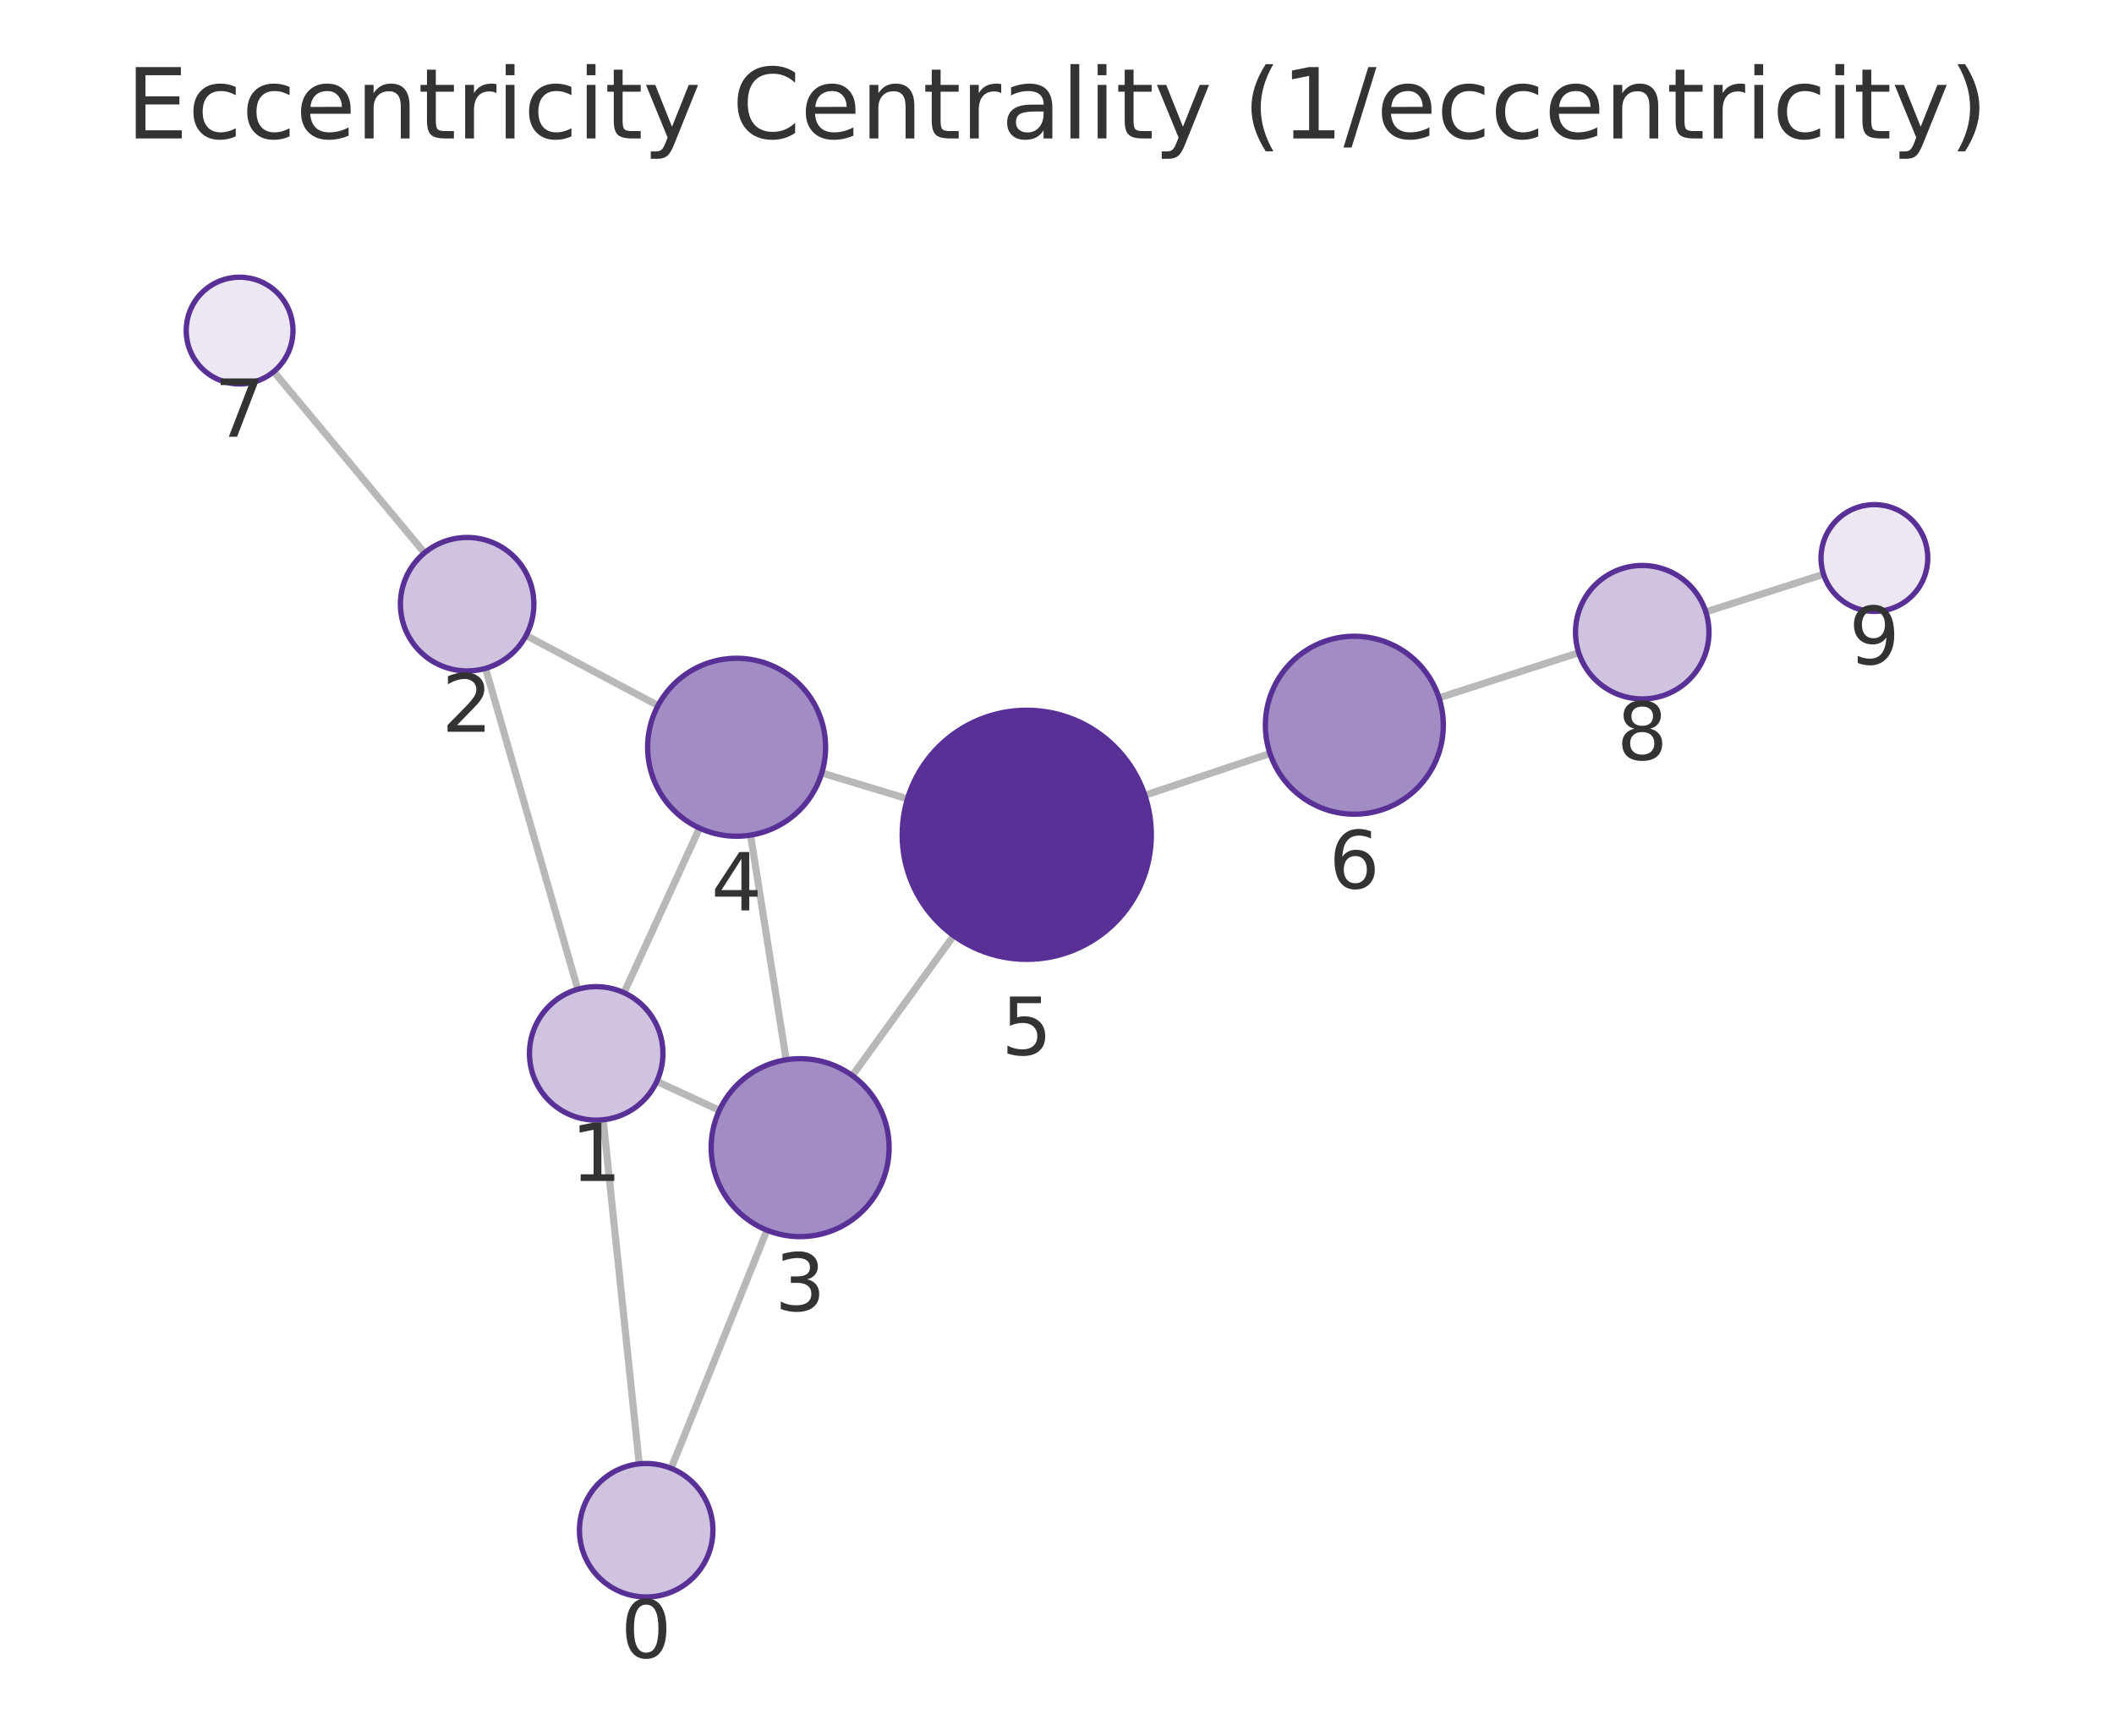
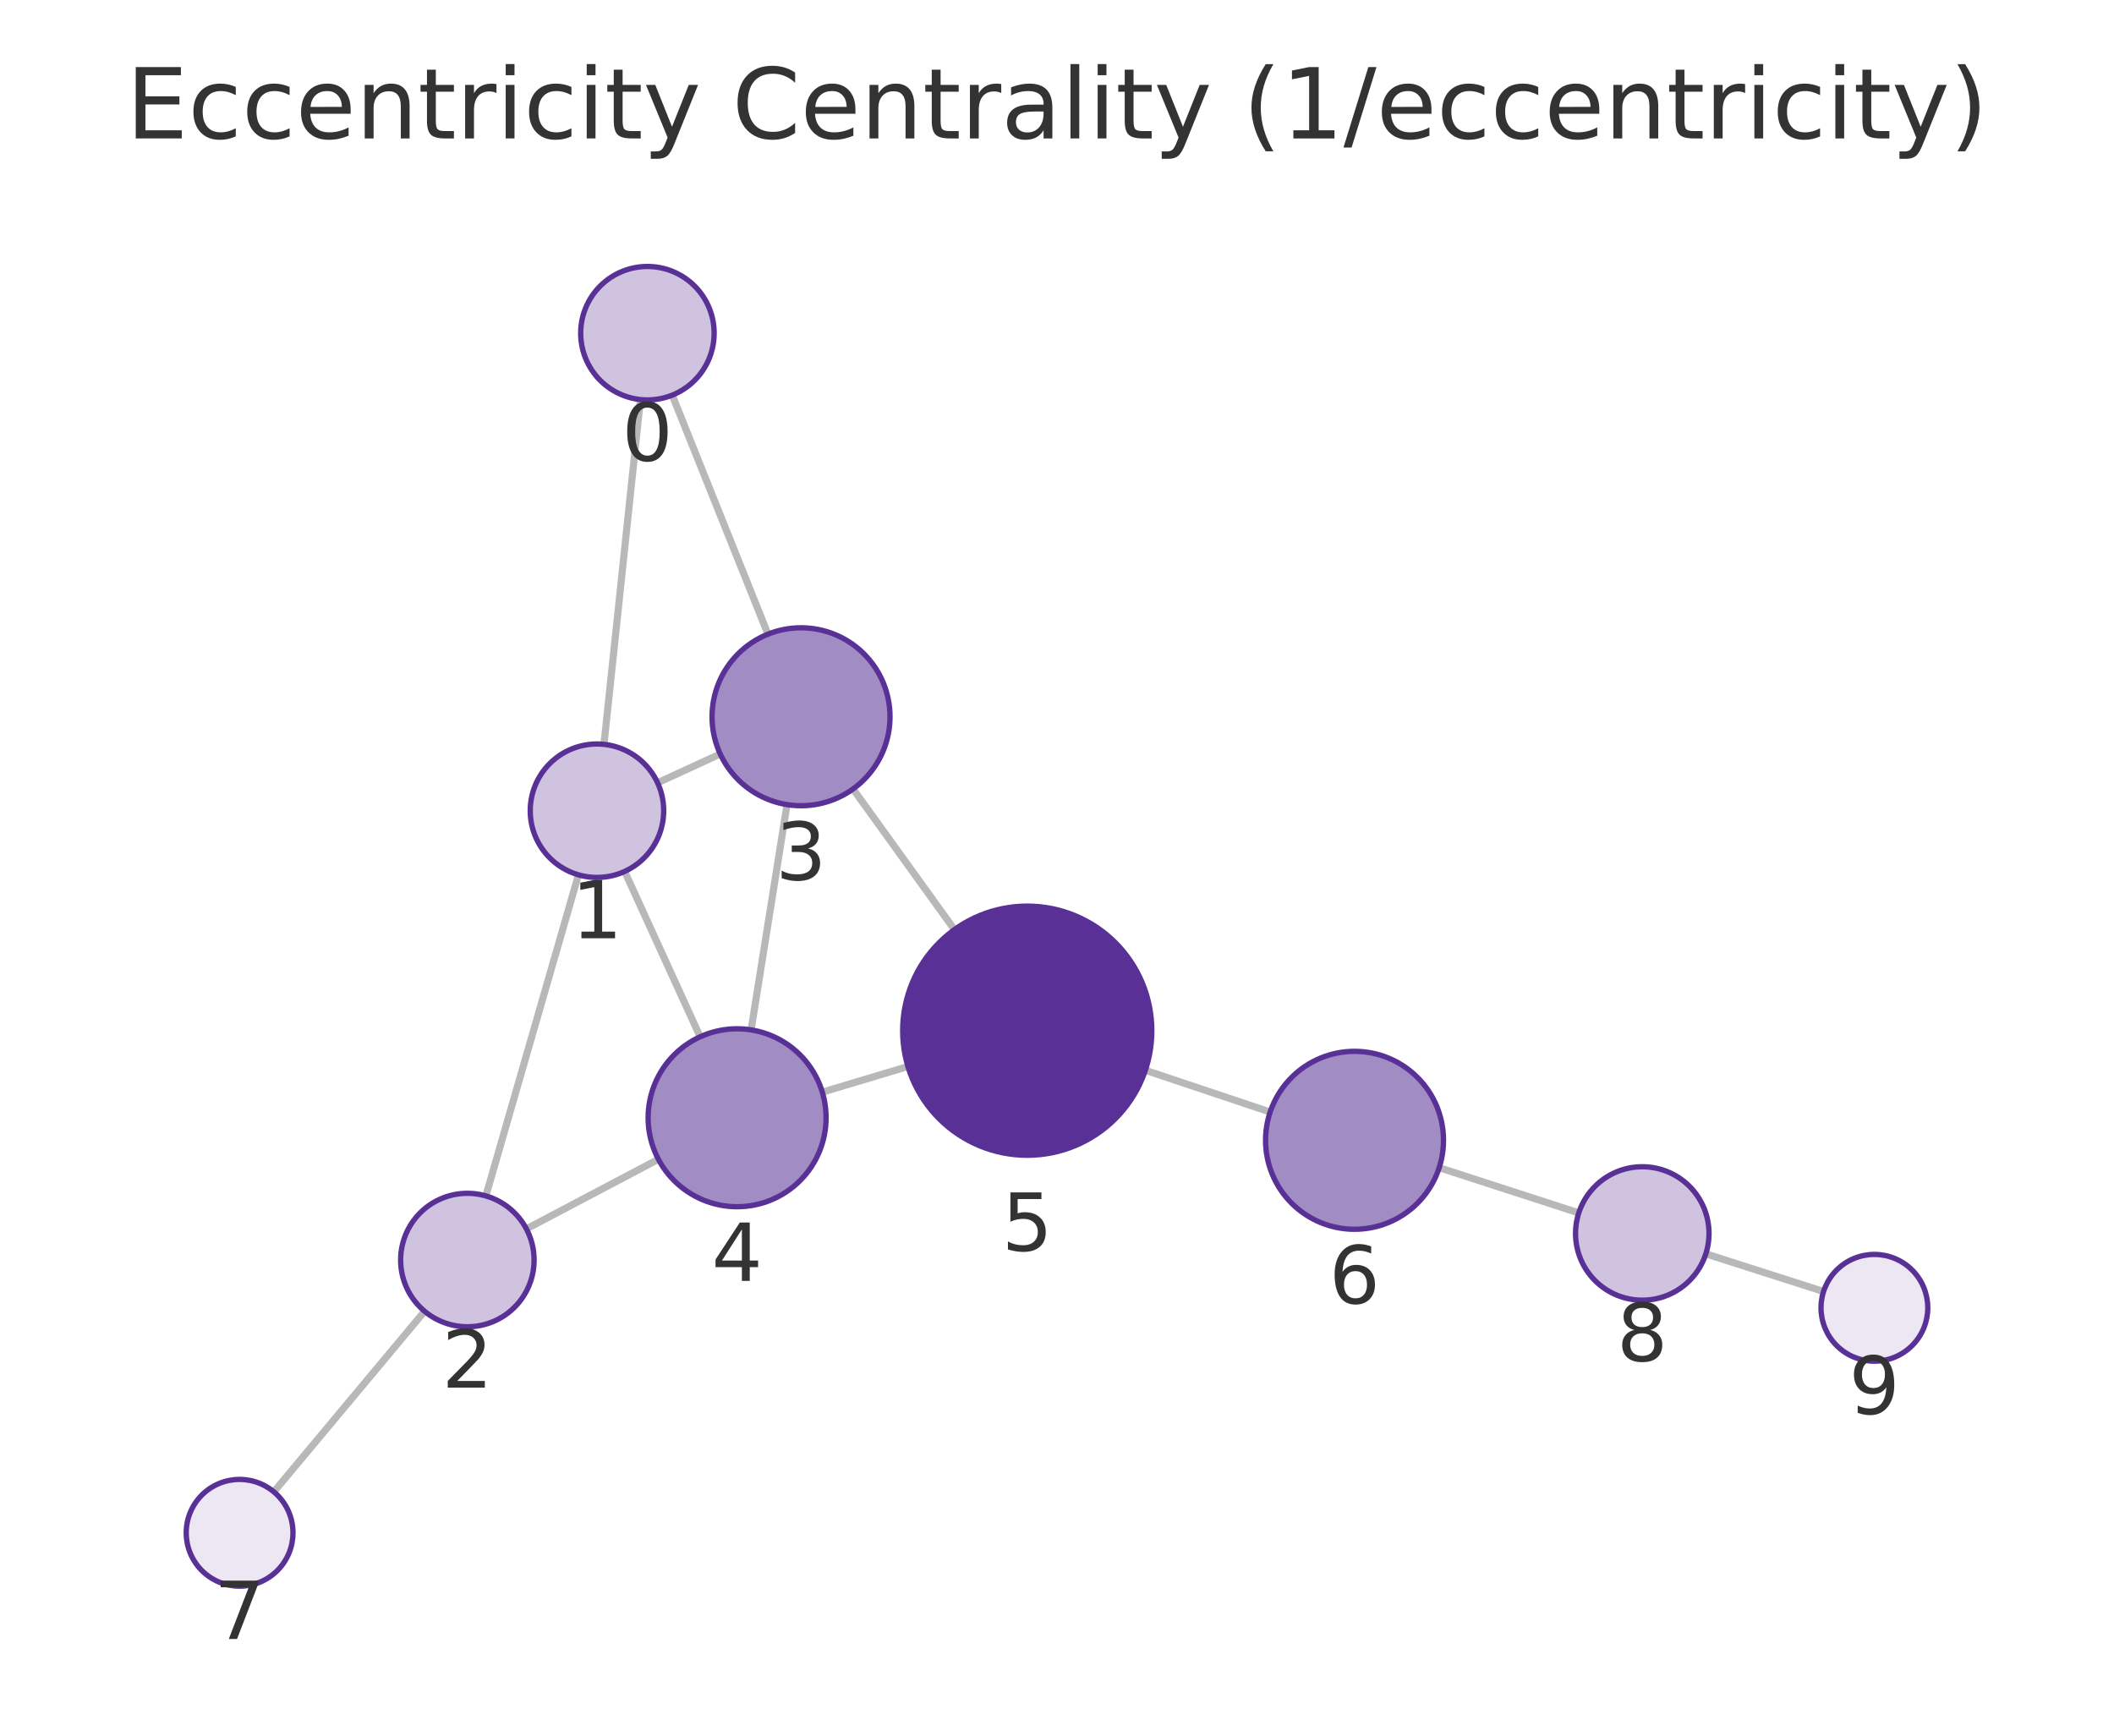
<svg xmlns="http://www.w3.org/2000/svg" xmlns:xlink="http://www.w3.org/1999/xlink" width="237.6pt" height="195.078pt" viewBox="0 0 237.6 195.078" version="1.1">
  <defs>
    <style type="text/css">*{stroke-linejoin: round; stroke-linecap: butt}</style>
  </defs>
  <g id="figure_1">
    <g id="patch_1">
      <path d="M 0 195.078  L 237.6 195.078  L 237.6 0  L 0 0  L 0 195.078  z " style="fill: none" />
    </g>
    <g id="axes_1">
      <g id="patch_2">
        <path d="M 7.2 187.878  L 230.4 187.878  L 230.4 21.558  L 7.2 21.558  L 7.2 187.878  z " style="fill: none" />
      </g>
      <g id="EdgeCollection_1">
-         <path d="M 71.846 164.531  L 67.792 125.855  " clip-path="url(#p5c5732883c)" style="fill: #b8b8b8; stroke: #b8b8b8; stroke-width: 0.8" />
-         <path d="M 75.428 165.032  L 86.198 138.267  " clip-path="url(#p5c5732883c)" style="fill: #b8b8b8; stroke: #b8b8b8; stroke-width: 0.8" />
-         <path d="M 64.939 111.187  L 54.576 75.116  " clip-path="url(#p5c5732883c)" style="fill: #b8b8b8; stroke: #b8b8b8; stroke-width: 0.8" />
-         <path d="M 73.818 121.542  L 80.854 124.795  " clip-path="url(#p5c5732883c)" style="fill: #b8b8b8; stroke: #b8b8b8; stroke-width: 0.8" />
-         <path d="M 70.136 111.578  L 78.622 93.077  " clip-path="url(#p5c5732883c)" style="fill: #b8b8b8; stroke: #b8b8b8; stroke-width: 0.8" />
-         <path d="M 59.13 71.425  L 73.958 79.298  " clip-path="url(#p5c5732883c)" style="fill: #b8b8b8; stroke: #b8b8b8; stroke-width: 0.8" />
-         <path d="M 47.71 62.141  L 30.767 41.769  " clip-path="url(#p5c5732883c)" style="fill: #b8b8b8; stroke: #b8b8b8; stroke-width: 0.8" />
-         <path d="M 88.364 119.114  L 84.358 93.864  " clip-path="url(#p5c5732883c)" style="fill: #b8b8b8; stroke: #b8b8b8; stroke-width: 0.8" />
-         <path d="M 95.797 120.891  L 107.187 105.165  " clip-path="url(#p5c5732883c)" style="fill: #b8b8b8; stroke: #b8b8b8; stroke-width: 0.8" />
-         <path d="M 92.364 86.876  L 101.996 89.782  " clip-path="url(#p5c5732883c)" style="fill: #b8b8b8; stroke: #b8b8b8; stroke-width: 0.8" />
-         <path d="M 128.677 89.385  L 142.737 84.682  " clip-path="url(#p5c5732883c)" style="fill: #b8b8b8; stroke: #b8b8b8; stroke-width: 0.8" />
-         <path d="M 161.736 78.435  L 177.44 73.362  " clip-path="url(#p5c5732883c)" style="fill: #b8b8b8; stroke: #b8b8b8; stroke-width: 0.8" />
-         <path d="M 191.721 68.773  L 204.955 64.543  " clip-path="url(#p5c5732883c)" style="fill: #b8b8b8; stroke: #b8b8b8; stroke-width: 0.8" />
+         <path d="M 71.977 44.909  L 67.883 83.662  " clip-path="url(#pe217d056f9)" style="fill: #b8b8b8; stroke: #b8b8b8; stroke-width: 0.8" />
+         <path d="M 75.554 44.413  L 86.313 71.277  " clip-path="url(#pe217d056f9)" style="fill: #b8b8b8; stroke: #b8b8b8; stroke-width: 0.8" />
+         <path d="M 65.016 98.327  L 54.608 134.415  " clip-path="url(#pe217d056f9)" style="fill: #b8b8b8; stroke: #b8b8b8; stroke-width: 0.8" />
+         <path d="M 73.907 87.984  L 80.948 84.742  " clip-path="url(#pe217d056f9)" style="fill: #b8b8b8; stroke: #b8b8b8; stroke-width: 0.8" />
+         <path d="M 70.209 97.943  L 78.693 116.531  " clip-path="url(#pe217d056f9)" style="fill: #b8b8b8; stroke: #b8b8b8; stroke-width: 0.8" />
+         <path d="M 59.163 138.122  L 74 130.295  " clip-path="url(#pe217d056f9)" style="fill: #b8b8b8; stroke: #b8b8b8; stroke-width: 0.8" />
+         <path d="M 47.722 147.378  L 30.776 167.673  " clip-path="url(#pe217d056f9)" style="fill: #b8b8b8; stroke: #b8b8b8; stroke-width: 0.8" />
+         <path d="M 88.457 90.435  L 84.42 115.753  " clip-path="url(#pe217d056f9)" style="fill: #b8b8b8; stroke: #b8b8b8; stroke-width: 0.8" />
+         <path d="M 95.877 88.673  L 107.271 104.486  " clip-path="url(#pe217d056f9)" style="fill: #b8b8b8; stroke: #b8b8b8; stroke-width: 0.8" />
+         <path d="M 92.423 122.755  L 102.046 119.867  " clip-path="url(#pe217d056f9)" style="fill: #b8b8b8; stroke: #b8b8b8; stroke-width: 0.8" />
+         <path d="M 128.731 120.29  L 142.758 124.988  " clip-path="url(#pe217d056f9)" style="fill: #b8b8b8; stroke: #b8b8b8; stroke-width: 0.8" />
+         <path d="M 161.755 131.244  L 177.445 136.325  " clip-path="url(#pe217d056f9)" style="fill: #b8b8b8; stroke: #b8b8b8; stroke-width: 0.8" />
+         <path d="M 191.723 140.922  L 204.956 145.16  " clip-path="url(#pe217d056f9)" style="fill: #b8b8b8; stroke: #b8b8b8; stroke-width: 0.8" />
      </g>
      <g id="VertexCollection_1">
-         <path d="M 72.628 179.49  C 74.618 179.49 76.525 178.699 77.932 177.293  C 79.338 175.887 80.128 173.979 80.128 171.99  C 80.128 170.001 79.338 168.093 77.932 166.686  C 76.525 165.28 74.618 164.49 72.628 164.49  C 70.639 164.49 68.732 165.28 67.325 166.686  C 65.919 168.093 65.128 170.001 65.128 171.99  C 65.128 173.979 65.919 175.887 67.325 177.293  C 68.732 178.699 70.639 179.49 72.628 179.49  z " clip-path="url(#p5c5732883c)" style="fill: #cfc3e0; stroke: #593196; stroke-width: 0.6" />
-         <path d="M 67.01 125.896  C 68.999 125.896 70.907 125.105 72.313 123.699  C 73.72 122.292 74.51 120.385 74.51 118.396  C 74.51 116.406 73.72 114.499 72.313 113.092  C 70.907 111.686 68.999 110.896 67.01 110.896  C 65.021 110.896 63.113 111.686 61.707 113.092  C 60.3 114.499 59.51 116.406 59.51 118.396  C 59.51 120.385 60.3 122.292 61.707 123.699  C 63.113 125.105 65.021 125.896 67.01 125.896  z " clip-path="url(#p5c5732883c)" style="fill: #cfc3e0; stroke: #593196; stroke-width: 0.6" />
-         <path d="M 52.505 75.408  C 54.494 75.408 56.402 74.617 57.809 73.211  C 59.215 71.804 60.005 69.897 60.005 67.908  C 60.005 65.919 59.215 64.011 57.809 62.604  C 56.402 61.198 54.494 60.408 52.505 60.408  C 50.516 60.408 48.608 61.198 47.202 62.604  C 45.796 64.011 45.005 65.919 45.005 67.908  C 45.005 69.897 45.796 71.804 47.202 73.211  C 48.608 74.617 50.516 75.408 52.505 75.408  z " clip-path="url(#p5c5732883c)" style="fill: #cfc3e0; stroke: #593196; stroke-width: 0.6" />
-         <path d="M 89.931 138.99  C 92.583 138.99 95.127 137.937 97.002 136.061  C 98.877 134.186 99.931 131.642 99.931 128.99  C 99.931 126.338 98.877 123.794 97.002 121.919  C 95.127 120.044 92.583 118.99 89.931 118.99  C 87.279 118.99 84.735 120.044 82.86 121.919  C 80.985 123.794 79.931 126.338 79.931 128.99  C 79.931 131.642 80.985 134.186 82.86 136.061  C 84.735 137.937 87.279 138.99 89.931 138.99  z " clip-path="url(#p5c5732883c)" style="fill: #a28cc4; stroke: #593196; stroke-width: 0.6" />
-         <path d="M 82.791 93.987  C 85.443 93.987 87.986 92.934 89.862 91.058  C 91.737 89.183 92.791 86.639 92.791 83.987  C 92.791 81.335 91.737 78.792 89.862 76.916  C 87.986 75.041 85.443 73.987 82.791 73.987  C 80.139 73.987 77.595 75.041 75.72 76.916  C 73.844 78.792 72.791 81.335 72.791 83.987  C 72.791 86.639 73.844 89.183 75.72 91.058  C 77.595 92.934 80.139 93.987 82.791 93.987  z " clip-path="url(#p5c5732883c)" style="fill: #a28cc4; stroke: #593196; stroke-width: 0.6" />
-         <path d="M 115.4 107.826  C 119.112 107.826 122.674 106.351 125.299 103.726  C 127.925 101.1 129.4 97.539 129.4 93.826  C 129.4 90.113 127.925 86.552 125.299 83.927  C 122.674 81.301 119.112 79.826 115.4 79.826  C 111.687 79.826 108.126 81.301 105.5 83.927  C 102.875 86.552 101.4 90.113 101.4 93.826  C 101.4 97.539 102.875 101.1 105.5 103.726  C 108.126 106.351 111.687 107.826 115.4 107.826  z " clip-path="url(#p5c5732883c)" style="fill: #593196; stroke: #593196; stroke-width: 0.6" />
-         <path d="M 152.22 91.51  C 154.872 91.51 157.416 90.456 159.291 88.581  C 161.167 86.705 162.22 84.162 162.22 81.51  C 162.22 78.857 161.167 76.314 159.291 74.438  C 157.416 72.563 154.872 71.51 152.22 71.51  C 149.568 71.51 147.024 72.563 145.149 74.438  C 143.274 76.314 142.22 78.857 142.22 81.51  C 142.22 84.162 143.274 86.705 145.149 88.581  C 147.024 90.456 149.568 91.51 152.22 91.51  z " clip-path="url(#p5c5732883c)" style="fill: #a28cc4; stroke: #593196; stroke-width: 0.6" />
-         <path d="M 26.93 43.156  C 28.521 43.156 30.048 42.523 31.173 41.398  C 32.298 40.273 32.93 38.747 32.93 37.156  C 32.93 35.564 32.298 34.038 31.173 32.913  C 30.048 31.788 28.521 31.156 26.93 31.156  C 25.339 31.156 23.813 31.788 22.688 32.913  C 21.562 34.038 20.93 35.564 20.93 37.156  C 20.93 38.747 21.562 40.273 22.688 41.398  C 23.813 42.523 25.339 43.156 26.93 43.156  z " clip-path="url(#p5c5732883c)" style="fill: #ece7f3; stroke: #593196; stroke-width: 0.6" />
-         <path d="M 184.577 78.556  C 186.566 78.556 188.474 77.766 189.881 76.359  C 191.287 74.953 192.077 73.045 192.077 71.056  C 192.077 69.067 191.287 67.159 189.881 65.753  C 188.474 64.346 186.566 63.556 184.577 63.556  C 182.588 63.556 180.68 64.346 179.274 65.753  C 177.867 67.159 177.077 69.067 177.077 71.056  C 177.077 73.045 177.867 74.953 179.274 76.359  C 180.68 77.766 182.588 78.556 184.577 78.556  z " clip-path="url(#p5c5732883c)" style="fill: #cfc3e0; stroke: #593196; stroke-width: 0.6" />
-         <path d="M 210.67 68.717  C 212.261 68.717 213.787 68.085 214.912 66.959  C 216.038 65.834 216.67 64.308 216.67 62.717  C 216.67 61.125 216.038 59.599 214.912 58.474  C 213.787 57.349 212.261 56.717 210.67 56.717  C 209.079 56.717 207.552 57.349 206.427 58.474  C 205.302 59.599 204.67 61.125 204.67 62.717  C 204.67 64.308 205.302 65.834 206.427 66.959  C 207.552 68.085 209.079 68.717 210.67 68.717  z " clip-path="url(#p5c5732883c)" style="fill: #ece7f3; stroke: #593196; stroke-width: 0.6" />
+         <path d="M 72.765 44.95  C 74.754 44.95 76.662 44.16 78.069 42.754  C 79.475 41.347 80.265 39.439 80.265 37.45  C 80.265 35.461 79.475 33.554 78.069 32.147  C 76.662 30.741 74.754 29.95 72.765 29.95  C 70.776 29.95 68.868 30.741 67.462 32.147  C 66.056 33.554 65.265 35.461 65.265 37.45  C 65.265 39.439 66.056 41.347 67.462 42.754  C 68.868 44.16 70.776 44.95 72.765 44.95  z " clip-path="url(#pe217d056f9)" style="fill: #cfc3e0; stroke: #593196; stroke-width: 0.6" />
+         <path d="M 67.095 98.62  C 69.084 98.62 70.992 97.83 72.398 96.424  C 73.805 95.017 74.595 93.109 74.595 91.12  C 74.595 89.131 73.805 87.224 72.398 85.817  C 70.992 84.411 69.084 83.62 67.095 83.62  C 65.106 83.62 63.198 84.411 61.792 85.817  C 60.385 87.224 59.595 89.131 59.595 91.12  C 59.595 93.109 60.385 95.017 61.792 96.424  C 63.198 97.83 65.106 98.62 67.095 98.62  z " clip-path="url(#pe217d056f9)" style="fill: #cfc3e0; stroke: #593196; stroke-width: 0.6" />
+         <path d="M 52.529 149.121  C 54.518 149.121 56.426 148.331 57.832 146.925  C 59.239 145.518 60.029 143.61 60.029 141.621  C 60.029 139.632 59.239 137.724 57.832 136.318  C 56.426 134.911 54.518 134.121 52.529 134.121  C 50.54 134.121 48.632 134.911 47.226 136.318  C 45.819 137.724 45.029 139.632 45.029 141.621  C 45.029 143.61 45.819 145.518 47.226 146.925  C 48.632 148.331 50.54 149.121 52.529 149.121  z " clip-path="url(#pe217d056f9)" style="fill: #cfc3e0; stroke: #593196; stroke-width: 0.6" />
+         <path d="M 90.031 90.56  C 92.683 90.56 95.227 89.507 97.102 87.631  C 98.978 85.756 100.031 83.212 100.031 80.56  C 100.031 77.908 98.978 75.364 97.102 73.489  C 95.227 71.614 92.683 70.56 90.031 70.56  C 87.379 70.56 84.835 71.614 82.96 73.489  C 81.085 75.364 80.031 77.908 80.031 80.56  C 80.031 83.212 81.085 85.756 82.96 87.631  C 84.835 89.507 87.379 90.56 90.031 90.56  z " clip-path="url(#pe217d056f9)" style="fill: #a28cc4; stroke: #593196; stroke-width: 0.6" />
+         <path d="M 82.845 135.629  C 85.497 135.629 88.041 134.575 89.916 132.7  C 91.791 130.825 92.845 128.281 92.845 125.629  C 92.845 122.977 91.791 120.433 89.916 118.558  C 88.041 116.682 85.497 115.629 82.845 115.629  C 80.193 115.629 77.649 116.682 75.774 118.558  C 73.899 120.433 72.845 122.977 72.845 125.629  C 72.845 128.281 73.899 130.825 75.774 132.7  C 77.649 134.575 80.193 135.629 82.845 135.629  z " clip-path="url(#pe217d056f9)" style="fill: #a28cc4; stroke: #593196; stroke-width: 0.6" />
+         <path d="M 115.456 129.844  C 119.169 129.844 122.73 128.369 125.355 125.743  C 127.981 123.118 129.456 119.557 129.456 115.844  C 129.456 112.131 127.981 108.57 125.355 105.944  C 122.73 103.319 119.169 101.844 115.456 101.844  C 111.743 101.844 108.182 103.319 105.556 105.944  C 102.931 108.57 101.456 112.131 101.456 115.844  C 101.456 119.557 102.931 123.118 105.556 125.743  C 108.182 128.369 111.743 129.844 115.456 129.844  z " clip-path="url(#pe217d056f9)" style="fill: #593196; stroke: #593196; stroke-width: 0.6" />
+         <path d="M 152.241 138.164  C 154.893 138.164 157.437 137.11 159.312 135.235  C 161.187 133.36 162.241 130.816 162.241 128.164  C 162.241 125.512 161.187 122.968 159.312 121.093  C 157.437 119.218 154.893 118.164 152.241 118.164  C 149.589 118.164 147.045 119.218 145.17 121.093  C 143.294 122.968 142.241 125.512 142.241 128.164  C 142.241 130.816 143.294 133.36 145.17 135.235  C 147.045 137.11 149.589 138.164 152.241 138.164  z " clip-path="url(#pe217d056f9)" style="fill: #a28cc4; stroke: #593196; stroke-width: 0.6" />
+         <path d="M 26.93 178.278  C 28.521 178.278 30.047 177.646 31.173 176.521  C 32.298 175.395 32.93 173.869 32.93 172.278  C 32.93 170.687 32.298 169.161 31.173 168.035  C 30.047 166.91 28.521 166.278 26.93 166.278  C 25.339 166.278 23.813 166.91 22.687 168.035  C 21.562 169.161 20.93 170.687 20.93 172.278  C 20.93 173.869 21.562 175.395 22.687 176.521  C 23.813 177.646 25.339 178.278 26.93 178.278  z " clip-path="url(#pe217d056f9)" style="fill: #ece7f3; stroke: #593196; stroke-width: 0.6" />
+         <path d="M 184.581 146.135  C 186.57 146.135 188.477 145.345 189.884 143.938  C 191.29 142.532 192.081 140.624 192.081 138.635  C 192.081 136.646 191.29 134.738 189.884 133.332  C 188.477 131.925 186.57 131.135 184.581 131.135  C 182.592 131.135 180.684 131.925 179.277 133.332  C 177.871 134.738 177.081 136.646 177.081 138.635  C 177.081 140.624 177.871 142.532 179.277 143.938  C 180.684 145.345 182.592 146.135 184.581 146.135  z " clip-path="url(#pe217d056f9)" style="fill: #cfc3e0; stroke: #593196; stroke-width: 0.6" />
+         <path d="M 210.67 152.99  C 212.261 152.99 213.787 152.358 214.913 151.232  C 216.038 150.107 216.67 148.581 216.67 146.99  C 216.67 145.399 216.038 143.872 214.913 142.747  C 213.787 141.622 212.261 140.99 210.67 140.99  C 209.079 140.99 207.553 141.622 206.427 142.747  C 205.302 143.872 204.67 145.399 204.67 146.99  C 204.67 148.581 205.302 150.107 206.427 151.232  C 207.553 152.358 209.079 152.99 210.67 152.99  z " clip-path="url(#pe217d056f9)" style="fill: #ece7f3; stroke: #593196; stroke-width: 0.6" />
      </g>
      <g id="text_1">
-         <g clip-path="url(#p5c5732883c)">
-           <g style="fill: #333333" transform="translate(69.76536 186.3276) scale(0.09 -0.09)">
+         <g clip-path="url(#pe217d056f9)">
+           <g style="fill: #333333" transform="translate(69.90218 51.78832) scale(0.09 -0.09)">
            <defs>
              <path id="DejaVuSans-13" d="M 2034 4250  Q 1547 4250 1301 3770  Q 1056 3291 1056 2328  Q 1056 1369 1301 889  Q 1547 409 2034 409  Q 2525 409 2770 889  Q 3016 1369 3016 2328  Q 3016 3291 2770 3770  Q 2525 4250 2034 4250  z M 2034 4750  Q 2819 4750 3233 4129  Q 3647 3509 3647 2328  Q 3647 1150 3233 529  Q 2819 -91 2034 -91  Q 1250 -91 836 529  Q 422 1150 422 2328  Q 422 3509 836 4129  Q 1250 4750 2034 4750  z " transform="scale(0.015625)" />
            </defs>
            <use xlink:href="#DejaVuSans-13" />
          </g>
        </g>
      </g>
      <g id="text_2">
-         <g clip-path="url(#p5c5732883c)">
-           <g style="fill: #333333" transform="translate(64.14673 132.7334) scale(0.09 -0.09)">
+         <g clip-path="url(#pe217d056f9)">
+           <g style="fill: #333333" transform="translate(64.23171 105.4583) scale(0.09 -0.09)">
            <defs>
              <path id="DejaVuSans-14" d="M 794 531  L 1825 531  L 1825 4091  L 703 3866  L 703 4441  L 1819 4666  L 2450 4666  L 2450 531  L 3481 531  L 3481 0  L 794 0  L 794 531  z " transform="scale(0.015625)" />
            </defs>
            <use xlink:href="#DejaVuSans-14" />
          </g>
        </g>
      </g>
      <g id="text_3">
-         <g clip-path="url(#p5c5732883c)">
-           <g style="fill: #333333" transform="translate(49.6422 82.24553) scale(0.09 -0.09)">
+         <g clip-path="url(#pe217d056f9)">
+           <g style="fill: #333333" transform="translate(49.66606 155.9591) scale(0.09 -0.09)">
            <defs>
              <path id="DejaVuSans-15" d="M 1228 531  L 3431 531  L 3431 0  L 469 0  L 469 531  Q 828 903 1448 1529  Q 2069 2156 2228 2338  Q 2531 2678 2651 2914  Q 2772 3150 2772 3378  Q 2772 3750 2511 3984  Q 2250 4219 1831 4219  Q 1534 4219 1204 4116  Q 875 4013 500 3803  L 500 4441  Q 881 4594 1212 4672  Q 1544 4750 1819 4750  Q 2544 4750 2975 4387  Q 3406 4025 3406 3419  Q 3406 3131 3298 2873  Q 3191 2616 2906 2266  Q 2828 2175 2409 1742  Q 1991 1309 1228 531  z " transform="scale(0.015625)" />
            </defs>
            <use xlink:href="#DejaVuSans-15" />
          </g>
        </g>
      </g>
      <g id="text_4">
-         <g clip-path="url(#p5c5732883c)">
-           <g style="fill: #333333" transform="translate(87.06783 147.3282) scale(0.09 -0.09)">
+         <g clip-path="url(#pe217d056f9)">
+           <g style="fill: #333333" transform="translate(87.16812 98.89811) scale(0.09 -0.09)">
            <defs>
              <path id="DejaVuSans-16" d="M 2597 2516  Q 3050 2419 3304 2112  Q 3559 1806 3559 1356  Q 3559 666 3084 287  Q 2609 -91 1734 -91  Q 1441 -91 1130 -33  Q 819 25 488 141  L 488 750  Q 750 597 1062 519  Q 1375 441 1716 441  Q 2309 441 2620 675  Q 2931 909 2931 1356  Q 2931 1769 2642 2001  Q 2353 2234 1838 2234  L 1294 2234  L 1294 2753  L 1863 2753  Q 2328 2753 2575 2939  Q 2822 3125 2822 3475  Q 2822 3834 2567 4026  Q 2313 4219 1838 4219  Q 1578 4219 1281 4162  Q 984 4106 628 3988  L 628 4550  Q 988 4650 1302 4700  Q 1616 4750 1894 4750  Q 2613 4750 3031 4423  Q 3450 4097 3450 3541  Q 3450 3153 3228 2886  Q 3006 2619 2597 2516  z " transform="scale(0.015625)" />
            </defs>
            <use xlink:href="#DejaVuSans-16" />
          </g>
        </g>
      </g>
      <g id="text_5">
-         <g clip-path="url(#p5c5732883c)">
-           <g style="fill: #333333" transform="translate(79.92747 102.3253) scale(0.09 -0.09)">
+         <g clip-path="url(#pe217d056f9)">
+           <g style="fill: #333333" transform="translate(79.98172 143.9666) scale(0.09 -0.09)">
            <defs>
              <path id="DejaVuSans-17" d="M 2419 4116  L 825 1625  L 2419 1625  L 2419 4116  z M 2253 4666  L 3047 4666  L 3047 1625  L 3713 1625  L 3713 1100  L 3047 1100  L 3047 0  L 2419 0  L 2419 1100  L 313 1100  L 313 1709  L 2253 4666  z " transform="scale(0.015625)" />
            </defs>
            <use xlink:href="#DejaVuSans-17" />
          </g>
        </g>
      </g>
      <g id="text_6">
-         <g clip-path="url(#p5c5732883c)">
-           <g style="fill: #333333" transform="translate(112.5365 118.5642) scale(0.09 -0.09)">
+         <g clip-path="url(#pe217d056f9)">
+           <g style="fill: #333333" transform="translate(112.5928 140.5818) scale(0.09 -0.09)">
            <defs>
              <path id="DejaVuSans-18" d="M 691 4666  L 3169 4666  L 3169 4134  L 1269 4134  L 1269 2991  Q 1406 3038 1543 3061  Q 1681 3084 1819 3084  Q 2600 3084 3056 2656  Q 3513 2228 3513 1497  Q 3513 744 3044 326  Q 2575 -91 1722 -91  Q 1428 -91 1123 -41  Q 819 9 494 109  L 494 744  Q 775 591 1075 516  Q 1375 441 1709 441  Q 2250 441 2565 725  Q 2881 1009 2881 1497  Q 2881 1984 2565 2268  Q 2250 2553 1709 2553  Q 1456 2553 1204 2497  Q 953 2441 691 2322  L 691 4666  z " transform="scale(0.015625)" />
            </defs>
            <use xlink:href="#DejaVuSans-18" />
          </g>
        </g>
      </g>
      <g id="text_7">
-         <g clip-path="url(#p5c5732883c)">
-           <g style="fill: #333333" transform="translate(149.357 99.84742) scale(0.09 -0.09)">
+         <g clip-path="url(#pe217d056f9)">
+           <g style="fill: #333333" transform="translate(149.3777 146.5018) scale(0.09 -0.09)">
            <defs>
              <path id="DejaVuSans-19" d="M 2113 2584  Q 1688 2584 1439 2293  Q 1191 2003 1191 1497  Q 1191 994 1439 701  Q 1688 409 2113 409  Q 2538 409 2786 701  Q 3034 994 3034 1497  Q 3034 2003 2786 2293  Q 2538 2584 2113 2584  z M 3366 4563  L 3366 3988  Q 3128 4100 2886 4159  Q 2644 4219 2406 4219  Q 1781 4219 1451 3797  Q 1122 3375 1075 2522  Q 1259 2794 1537 2939  Q 1816 3084 2150 3084  Q 2853 3084 3261 2657  Q 3669 2231 3669 1497  Q 3669 778 3244 343  Q 2819 -91 2113 -91  Q 1303 -91 875 529  Q 447 1150 447 2328  Q 447 3434 972 4092  Q 1497 4750 2381 4750  Q 2619 4750 2861 4703  Q 3103 4656 3366 4563  z " transform="scale(0.015625)" />
            </defs>
            <use xlink:href="#DejaVuSans-19" />
          </g>
        </g>
      </g>
      <g id="text_8">
-         <g clip-path="url(#p5c5732883c)">
-           <g style="fill: #333333" transform="translate(24.06707 49.09358) scale(0.09 -0.09)">
+         <g clip-path="url(#pe217d056f9)">
+           <g style="fill: #333333" transform="translate(24.06686 184.2159) scale(0.09 -0.09)">
            <defs>
              <path id="DejaVuSans-1a" d="M 525 4666  L 3525 4666  L 3525 4397  L 1831 0  L 1172 0  L 2766 4134  L 525 4134  L 525 4666  z " transform="scale(0.015625)" />
            </defs>
            <use xlink:href="#DejaVuSans-1a" />
          </g>
        </g>
      </g>
      <g id="text_9">
-         <g clip-path="url(#p5c5732883c)">
-           <g style="fill: #333333" transform="translate(181.7141 85.39393) scale(0.09 -0.09)">
+         <g clip-path="url(#pe217d056f9)">
+           <g style="fill: #333333" transform="translate(181.7175 152.973) scale(0.09 -0.09)">
            <defs>
              <path id="DejaVuSans-1b" d="M 2034 2216  Q 1584 2216 1326 1975  Q 1069 1734 1069 1313  Q 1069 891 1326 650  Q 1584 409 2034 409  Q 2484 409 2743 651  Q 3003 894 3003 1313  Q 3003 1734 2745 1975  Q 2488 2216 2034 2216  z M 1403 2484  Q 997 2584 770 2862  Q 544 3141 544 3541  Q 544 4100 942 4425  Q 1341 4750 2034 4750  Q 2731 4750 3128 4425  Q 3525 4100 3525 3541  Q 3525 3141 3298 2862  Q 3072 2584 2669 2484  Q 3125 2378 3379 2068  Q 3634 1759 3634 1313  Q 3634 634 3220 271  Q 2806 -91 2034 -91  Q 1263 -91 848 271  Q 434 634 434 1313  Q 434 1759 690 2068  Q 947 2378 1403 2484  z M 1172 3481  Q 1172 3119 1398 2916  Q 1625 2713 2034 2713  Q 2441 2713 2670 2916  Q 2900 3119 2900 3481  Q 2900 3844 2670 4047  Q 2441 4250 2034 4250  Q 1625 4250 1398 4047  Q 1172 3844 1172 3481  z " transform="scale(0.015625)" />
            </defs>
            <use xlink:href="#DejaVuSans-1b" />
          </g>
        </g>
      </g>
      <g id="text_10">
-         <g clip-path="url(#p5c5732883c)">
-           <g style="fill: #333333" transform="translate(207.8067 74.65461) scale(0.09 -0.09)">
+         <g clip-path="url(#pe217d056f9)">
+           <g style="fill: #333333" transform="translate(207.8069 158.9277) scale(0.09 -0.09)">
            <defs>
              <path id="DejaVuSans-1c" d="M 703 97  L 703 672  Q 941 559 1184 500  Q 1428 441 1663 441  Q 2288 441 2617 861  Q 2947 1281 2994 2138  Q 2813 1869 2534 1725  Q 2256 1581 1919 1581  Q 1219 1581 811 2004  Q 403 2428 403 3163  Q 403 3881 828 4315  Q 1253 4750 1959 4750  Q 2769 4750 3195 4129  Q 3622 3509 3622 2328  Q 3622 1225 3098 567  Q 2575 -91 1691 -91  Q 1453 -91 1209 -44  Q 966 3 703 97  z M 1959 2075  Q 2384 2075 2632 2365  Q 2881 2656 2881 3163  Q 2881 3666 2632 3958  Q 2384 4250 1959 4250  Q 1534 4250 1286 3958  Q 1038 3666 1038 3163  Q 1038 2656 1286 2365  Q 1534 2075 1959 2075  z " transform="scale(0.015625)" />
            </defs>
            <use xlink:href="#DejaVuSans-1c" />
          </g>
        </g>
      </g>
      <g id="matplotlib.axis_1" />
      <g id="matplotlib.axis_2" />
      <g id="text_11">
        <g style="fill: #333333" transform="translate(14.18141 15.55828) scale(0.11 -0.11)">
          <defs>
            <path id="DejaVuSans-28" d="M 628 4666  L 3578 4666  L 3578 4134  L 1259 4134  L 1259 2753  L 3481 2753  L 3481 2222  L 1259 2222  L 1259 531  L 3634 531  L 3634 0  L 628 0  L 628 4666  z " transform="scale(0.015625)" />
            <path id="DejaVuSans-46" d="M 3122 3366  L 3122 2828  Q 2878 2963 2633 3030  Q 2388 3097 2138 3097  Q 1578 3097 1268 2742  Q 959 2388 959 1747  Q 959 1106 1268 751  Q 1578 397 2138 397  Q 2388 397 2633 464  Q 2878 531 3122 666  L 3122 134  Q 2881 22 2623 -34  Q 2366 -91 2075 -91  Q 1284 -91 818 406  Q 353 903 353 1747  Q 353 2603 823 3093  Q 1294 3584 2113 3584  Q 2378 3584 2631 3529  Q 2884 3475 3122 3366  z " transform="scale(0.015625)" />
            <path id="DejaVuSans-48" d="M 3597 1894  L 3597 1613  L 953 1613  Q 991 1019 1311 708  Q 1631 397 2203 397  Q 2534 397 2845 478  Q 3156 559 3463 722  L 3463 178  Q 3153 47 2828 -22  Q 2503 -91 2169 -91  Q 1331 -91 842 396  Q 353 884 353 1716  Q 353 2575 817 3079  Q 1281 3584 2069 3584  Q 2775 3584 3186 3129  Q 3597 2675 3597 1894  z M 3022 2063  Q 3016 2534 2758 2815  Q 2500 3097 2075 3097  Q 1594 3097 1305 2825  Q 1016 2553 972 2059  L 3022 2063  z " transform="scale(0.015625)" />
            <path id="DejaVuSans-51" d="M 3513 2113  L 3513 0  L 2938 0  L 2938 2094  Q 2938 2591 2744 2837  Q 2550 3084 2163 3084  Q 1697 3084 1428 2787  Q 1159 2491 1159 1978  L 1159 0  L 581 0  L 581 3500  L 1159 3500  L 1159 2956  Q 1366 3272 1645 3428  Q 1925 3584 2291 3584  Q 2894 3584 3203 3211  Q 3513 2838 3513 2113  z " transform="scale(0.015625)" />
            <path id="DejaVuSans-57" d="M 1172 4494  L 1172 3500  L 2356 3500  L 2356 3053  L 1172 3053  L 1172 1153  Q 1172 725 1289 603  Q 1406 481 1766 481  L 2356 481  L 2356 0  L 1766 0  Q 1100 0 847 248  Q 594 497 594 1153  L 594 3053  L 172 3053  L 172 3500  L 594 3500  L 594 4494  L 1172 4494  z " transform="scale(0.015625)" />
            <path id="DejaVuSans-55" d="M 2631 2963  Q 2534 3019 2420 3045  Q 2306 3072 2169 3072  Q 1681 3072 1420 2755  Q 1159 2438 1159 1844  L 1159 0  L 581 0  L 581 3500  L 1159 3500  L 1159 2956  Q 1341 3275 1631 3429  Q 1922 3584 2338 3584  Q 2397 3584 2469 3576  Q 2541 3569 2628 3553  L 2631 2963  z " transform="scale(0.015625)" />
            <path id="DejaVuSans-4c" d="M 603 3500  L 1178 3500  L 1178 0  L 603 0  L 603 3500  z M 603 4863  L 1178 4863  L 1178 4134  L 603 4134  L 603 4863  z " transform="scale(0.015625)" />
            <path id="DejaVuSans-5c" d="M 2059 -325  Q 1816 -950 1584 -1140  Q 1353 -1331 966 -1331  L 506 -1331  L 506 -850  L 844 -850  Q 1081 -850 1212 -737  Q 1344 -625 1503 -206  L 1606 56  L 191 3500  L 800 3500  L 1894 763  L 2988 3500  L 3597 3500  L 2059 -325  z " transform="scale(0.015625)" />
            <path id="DejaVuSans-3" transform="scale(0.015625)" />
            <path id="DejaVuSans-26" d="M 4122 4306  L 4122 3641  Q 3803 3938 3442 4084  Q 3081 4231 2675 4231  Q 1875 4231 1450 3742  Q 1025 3253 1025 2328  Q 1025 1406 1450 917  Q 1875 428 2675 428  Q 3081 428 3442 575  Q 3803 722 4122 1019  L 4122 359  Q 3791 134 3420 21  Q 3050 -91 2638 -91  Q 1578 -91 968 557  Q 359 1206 359 2328  Q 359 3453 968 4101  Q 1578 4750 2638 4750  Q 3056 4750 3426 4639  Q 3797 4528 4122 4306  z " transform="scale(0.015625)" />
            <path id="DejaVuSans-44" d="M 2194 1759  Q 1497 1759 1228 1600  Q 959 1441 959 1056  Q 959 750 1161 570  Q 1363 391 1709 391  Q 2188 391 2477 730  Q 2766 1069 2766 1631  L 2766 1759  L 2194 1759  z M 3341 1997  L 3341 0  L 2766 0  L 2766 531  Q 2569 213 2275 61  Q 1981 -91 1556 -91  Q 1019 -91 701 211  Q 384 513 384 1019  Q 384 1609 779 1909  Q 1175 2209 1959 2209  L 2766 2209  L 2766 2266  Q 2766 2663 2505 2880  Q 2244 3097 1772 3097  Q 1472 3097 1187 3025  Q 903 2953 641 2809  L 641 3341  Q 956 3463 1253 3523  Q 1550 3584 1831 3584  Q 2591 3584 2966 3190  Q 3341 2797 3341 1997  z " transform="scale(0.015625)" />
            <path id="DejaVuSans-4f" d="M 603 4863  L 1178 4863  L 1178 0  L 603 0  L 603 4863  z " transform="scale(0.015625)" />
            <path id="DejaVuSans-b" d="M 1984 4856  Q 1566 4138 1362 3434  Q 1159 2731 1159 2009  Q 1159 1288 1364 580  Q 1569 -128 1984 -844  L 1484 -844  Q 1016 -109 783 600  Q 550 1309 550 2009  Q 550 2706 781 3412  Q 1013 4119 1484 4856  L 1984 4856  z " transform="scale(0.015625)" />
            <path id="DejaVuSans-12" d="M 1625 4666  L 2156 4666  L 531 -594  L 0 -594  L 1625 4666  z " transform="scale(0.015625)" />
            <path id="DejaVuSans-c" d="M 513 4856  L 1013 4856  Q 1481 4119 1714 3412  Q 1947 2706 1947 2009  Q 1947 1309 1714 600  Q 1481 -109 1013 -844  L 513 -844  Q 928 -128 1133 580  Q 1338 1288 1338 2009  Q 1338 2731 1133 3434  Q 928 4138 513 4856  z " transform="scale(0.015625)" />
          </defs>
          <use xlink:href="#DejaVuSans-28" />
          <use xlink:href="#DejaVuSans-46" transform="translate(63.1875 0)" />
          <use xlink:href="#DejaVuSans-46" transform="translate(118.1719 0)" />
          <use xlink:href="#DejaVuSans-48" transform="translate(173.1562 0)" />
          <use xlink:href="#DejaVuSans-51" transform="translate(234.6875 0)" />
          <use xlink:href="#DejaVuSans-57" transform="translate(298.0625 0)" />
          <use xlink:href="#DejaVuSans-55" transform="translate(337.2656 0)" />
          <use xlink:href="#DejaVuSans-4c" transform="translate(378.375 0)" />
          <use xlink:href="#DejaVuSans-46" transform="translate(406.1562 0)" />
          <use xlink:href="#DejaVuSans-4c" transform="translate(461.1406 0)" />
          <use xlink:href="#DejaVuSans-57" transform="translate(488.9219 0)" />
          <use xlink:href="#DejaVuSans-5c" transform="translate(528.125 0)" />
          <use xlink:href="#DejaVuSans-3" transform="translate(587.3125 0)" />
          <use xlink:href="#DejaVuSans-26" transform="translate(619.0938 0)" />
          <use xlink:href="#DejaVuSans-48" transform="translate(688.9219 0)" />
          <use xlink:href="#DejaVuSans-51" transform="translate(750.4531 0)" />
          <use xlink:href="#DejaVuSans-57" transform="translate(813.8281 0)" />
          <use xlink:href="#DejaVuSans-55" transform="translate(853.0312 0)" />
          <use xlink:href="#DejaVuSans-44" transform="translate(894.1406 0)" />
          <use xlink:href="#DejaVuSans-4f" transform="translate(955.4219 0)" />
          <use xlink:href="#DejaVuSans-4c" transform="translate(983.2031 0)" />
          <use xlink:href="#DejaVuSans-57" transform="translate(1010.984 0)" />
          <use xlink:href="#DejaVuSans-5c" transform="translate(1050.188 0)" />
          <use xlink:href="#DejaVuSans-3" transform="translate(1109.375 0)" />
          <use xlink:href="#DejaVuSans-b" transform="translate(1141.156 0)" />
          <use xlink:href="#DejaVuSans-14" transform="translate(1180.172 0)" />
          <use xlink:href="#DejaVuSans-12" transform="translate(1243.797 0)" />
          <use xlink:href="#DejaVuSans-48" transform="translate(1277.484 0)" />
          <use xlink:href="#DejaVuSans-46" transform="translate(1339.016 0)" />
          <use xlink:href="#DejaVuSans-46" transform="translate(1394 0)" />
          <use xlink:href="#DejaVuSans-48" transform="translate(1448.984 0)" />
          <use xlink:href="#DejaVuSans-51" transform="translate(1510.516 0)" />
          <use xlink:href="#DejaVuSans-57" transform="translate(1573.891 0)" />
          <use xlink:href="#DejaVuSans-55" transform="translate(1613.094 0)" />
          <use xlink:href="#DejaVuSans-4c" transform="translate(1654.203 0)" />
          <use xlink:href="#DejaVuSans-46" transform="translate(1681.984 0)" />
          <use xlink:href="#DejaVuSans-4c" transform="translate(1736.969 0)" />
          <use xlink:href="#DejaVuSans-57" transform="translate(1764.75 0)" />
          <use xlink:href="#DejaVuSans-5c" transform="translate(1803.953 0)" />
          <use xlink:href="#DejaVuSans-c" transform="translate(1863.141 0)" />
        </g>
      </g>
    </g>
  </g>
  <defs>
-     <clipPath id="p5c5732883c">
+     <clipPath id="pe217d056f9">
      <rect x="7.2" y="21.558" width="223.2" height="166.32" />
    </clipPath>
  </defs>
</svg>
